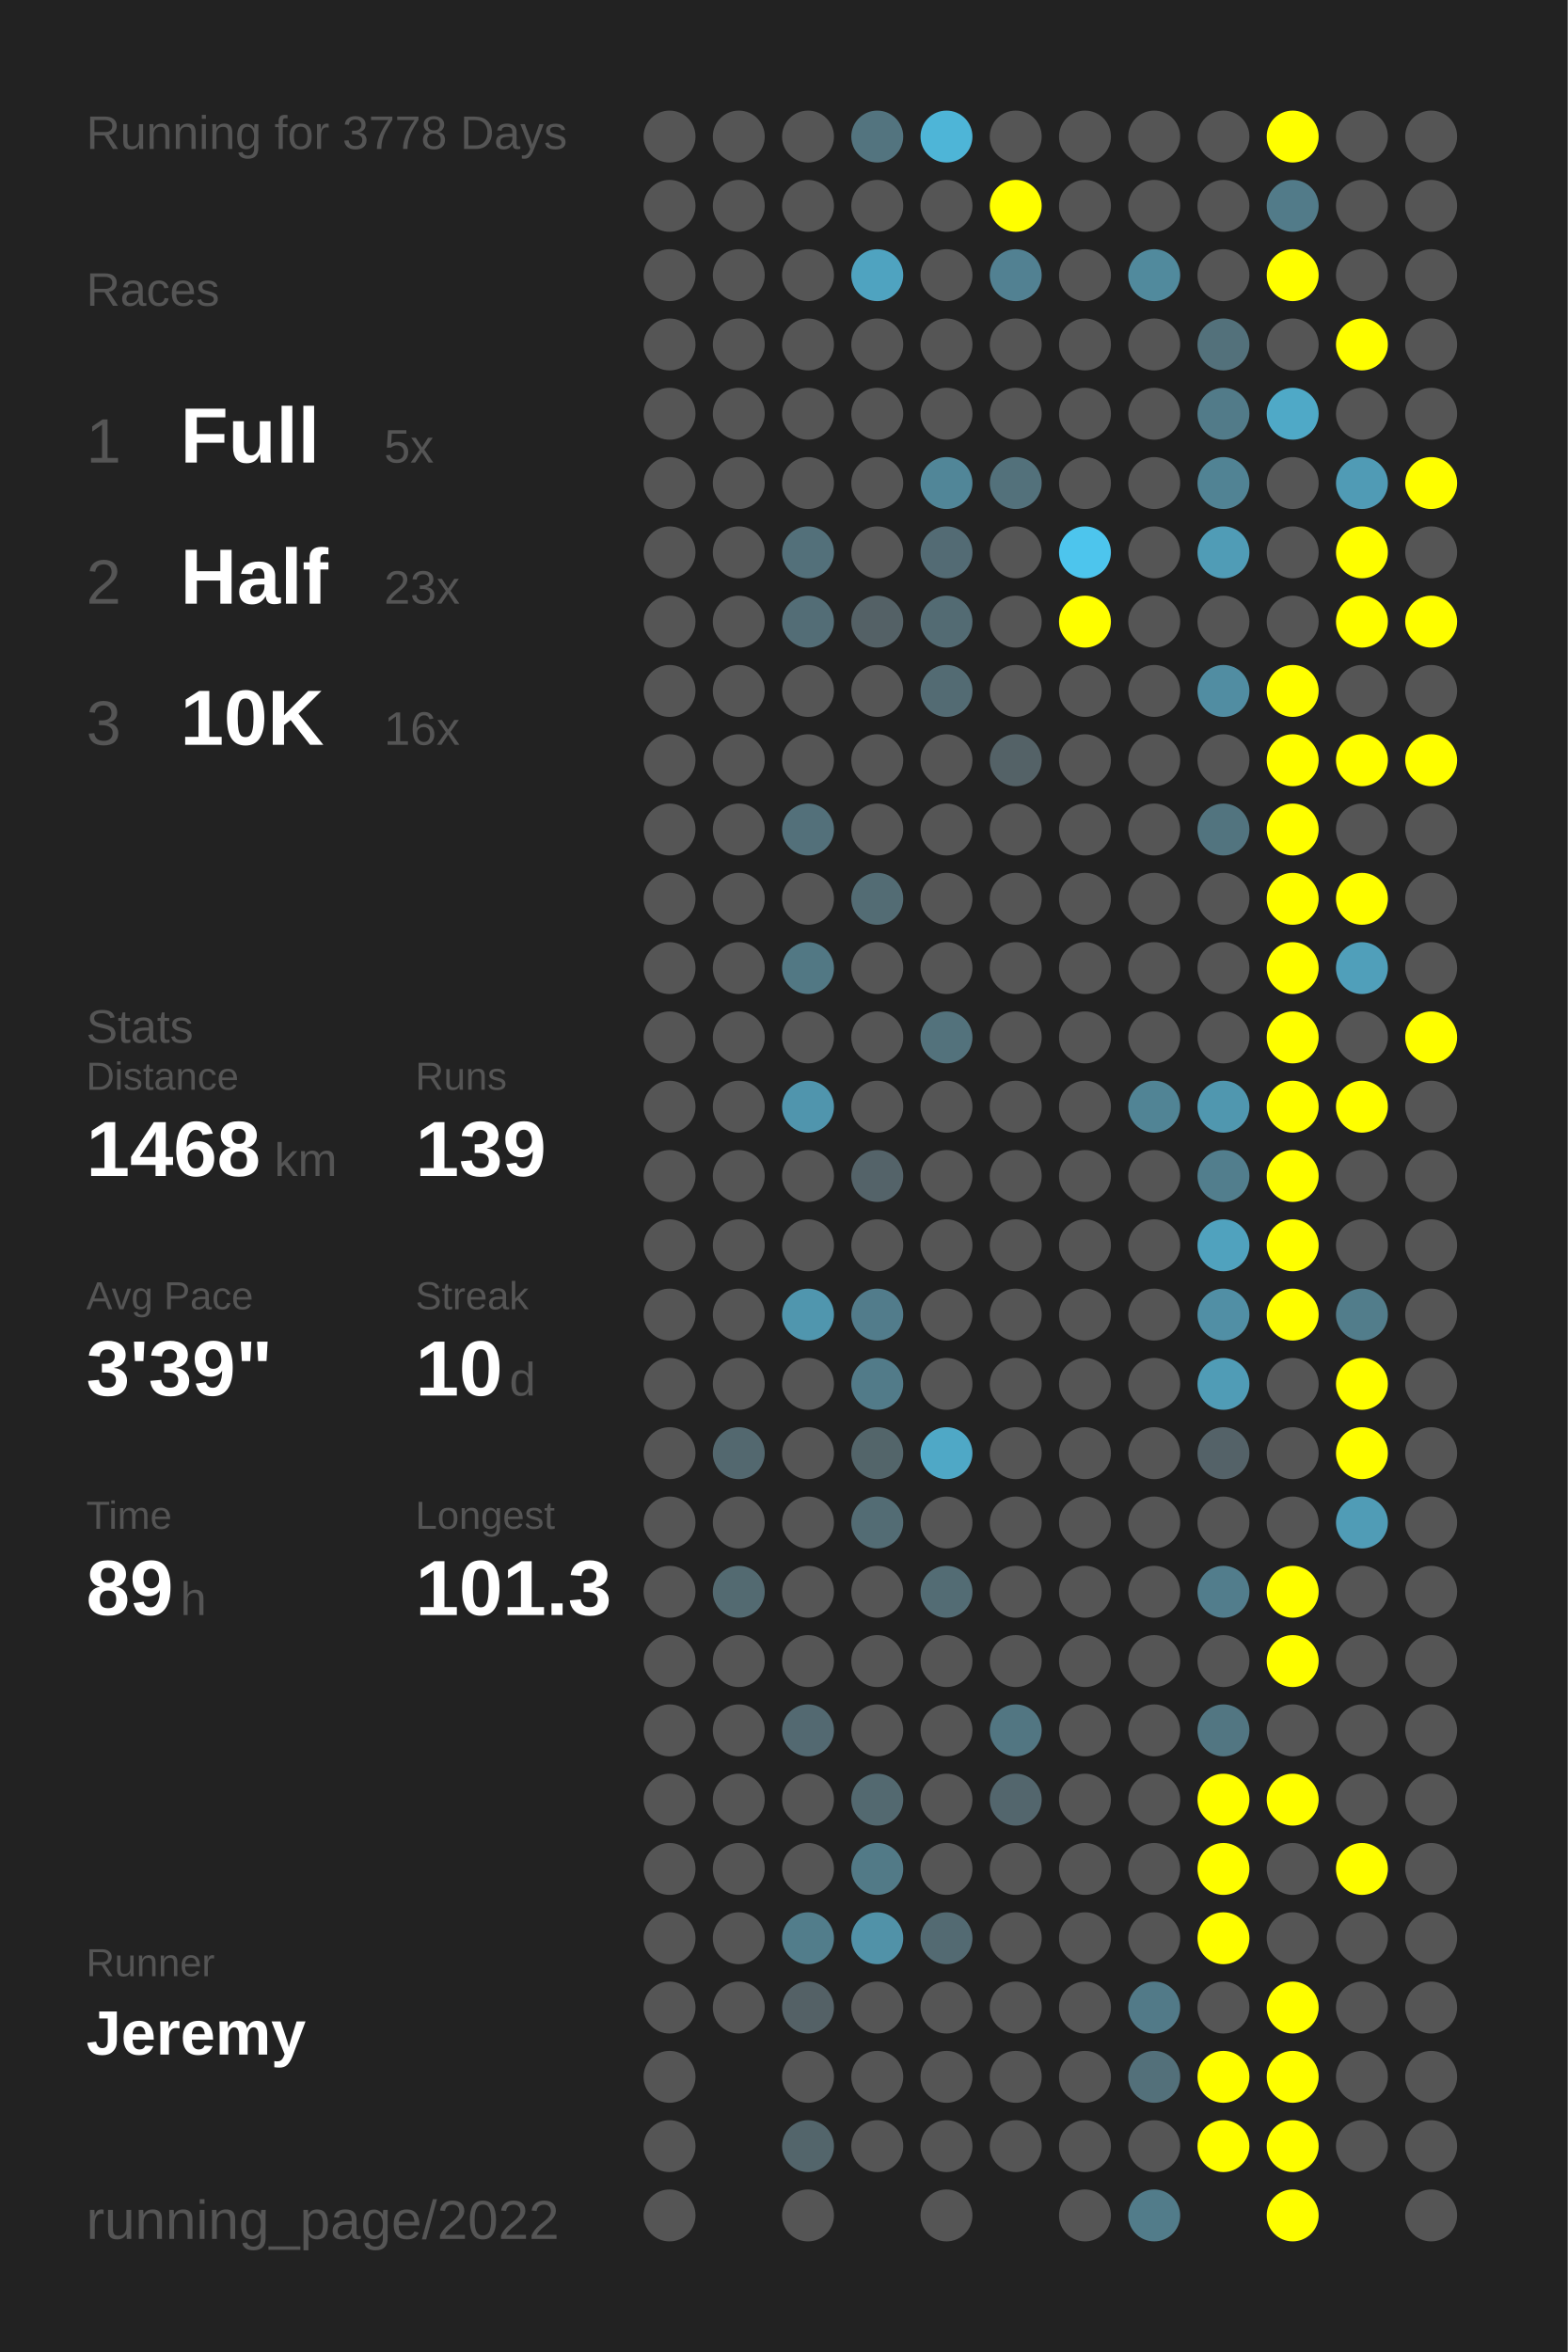
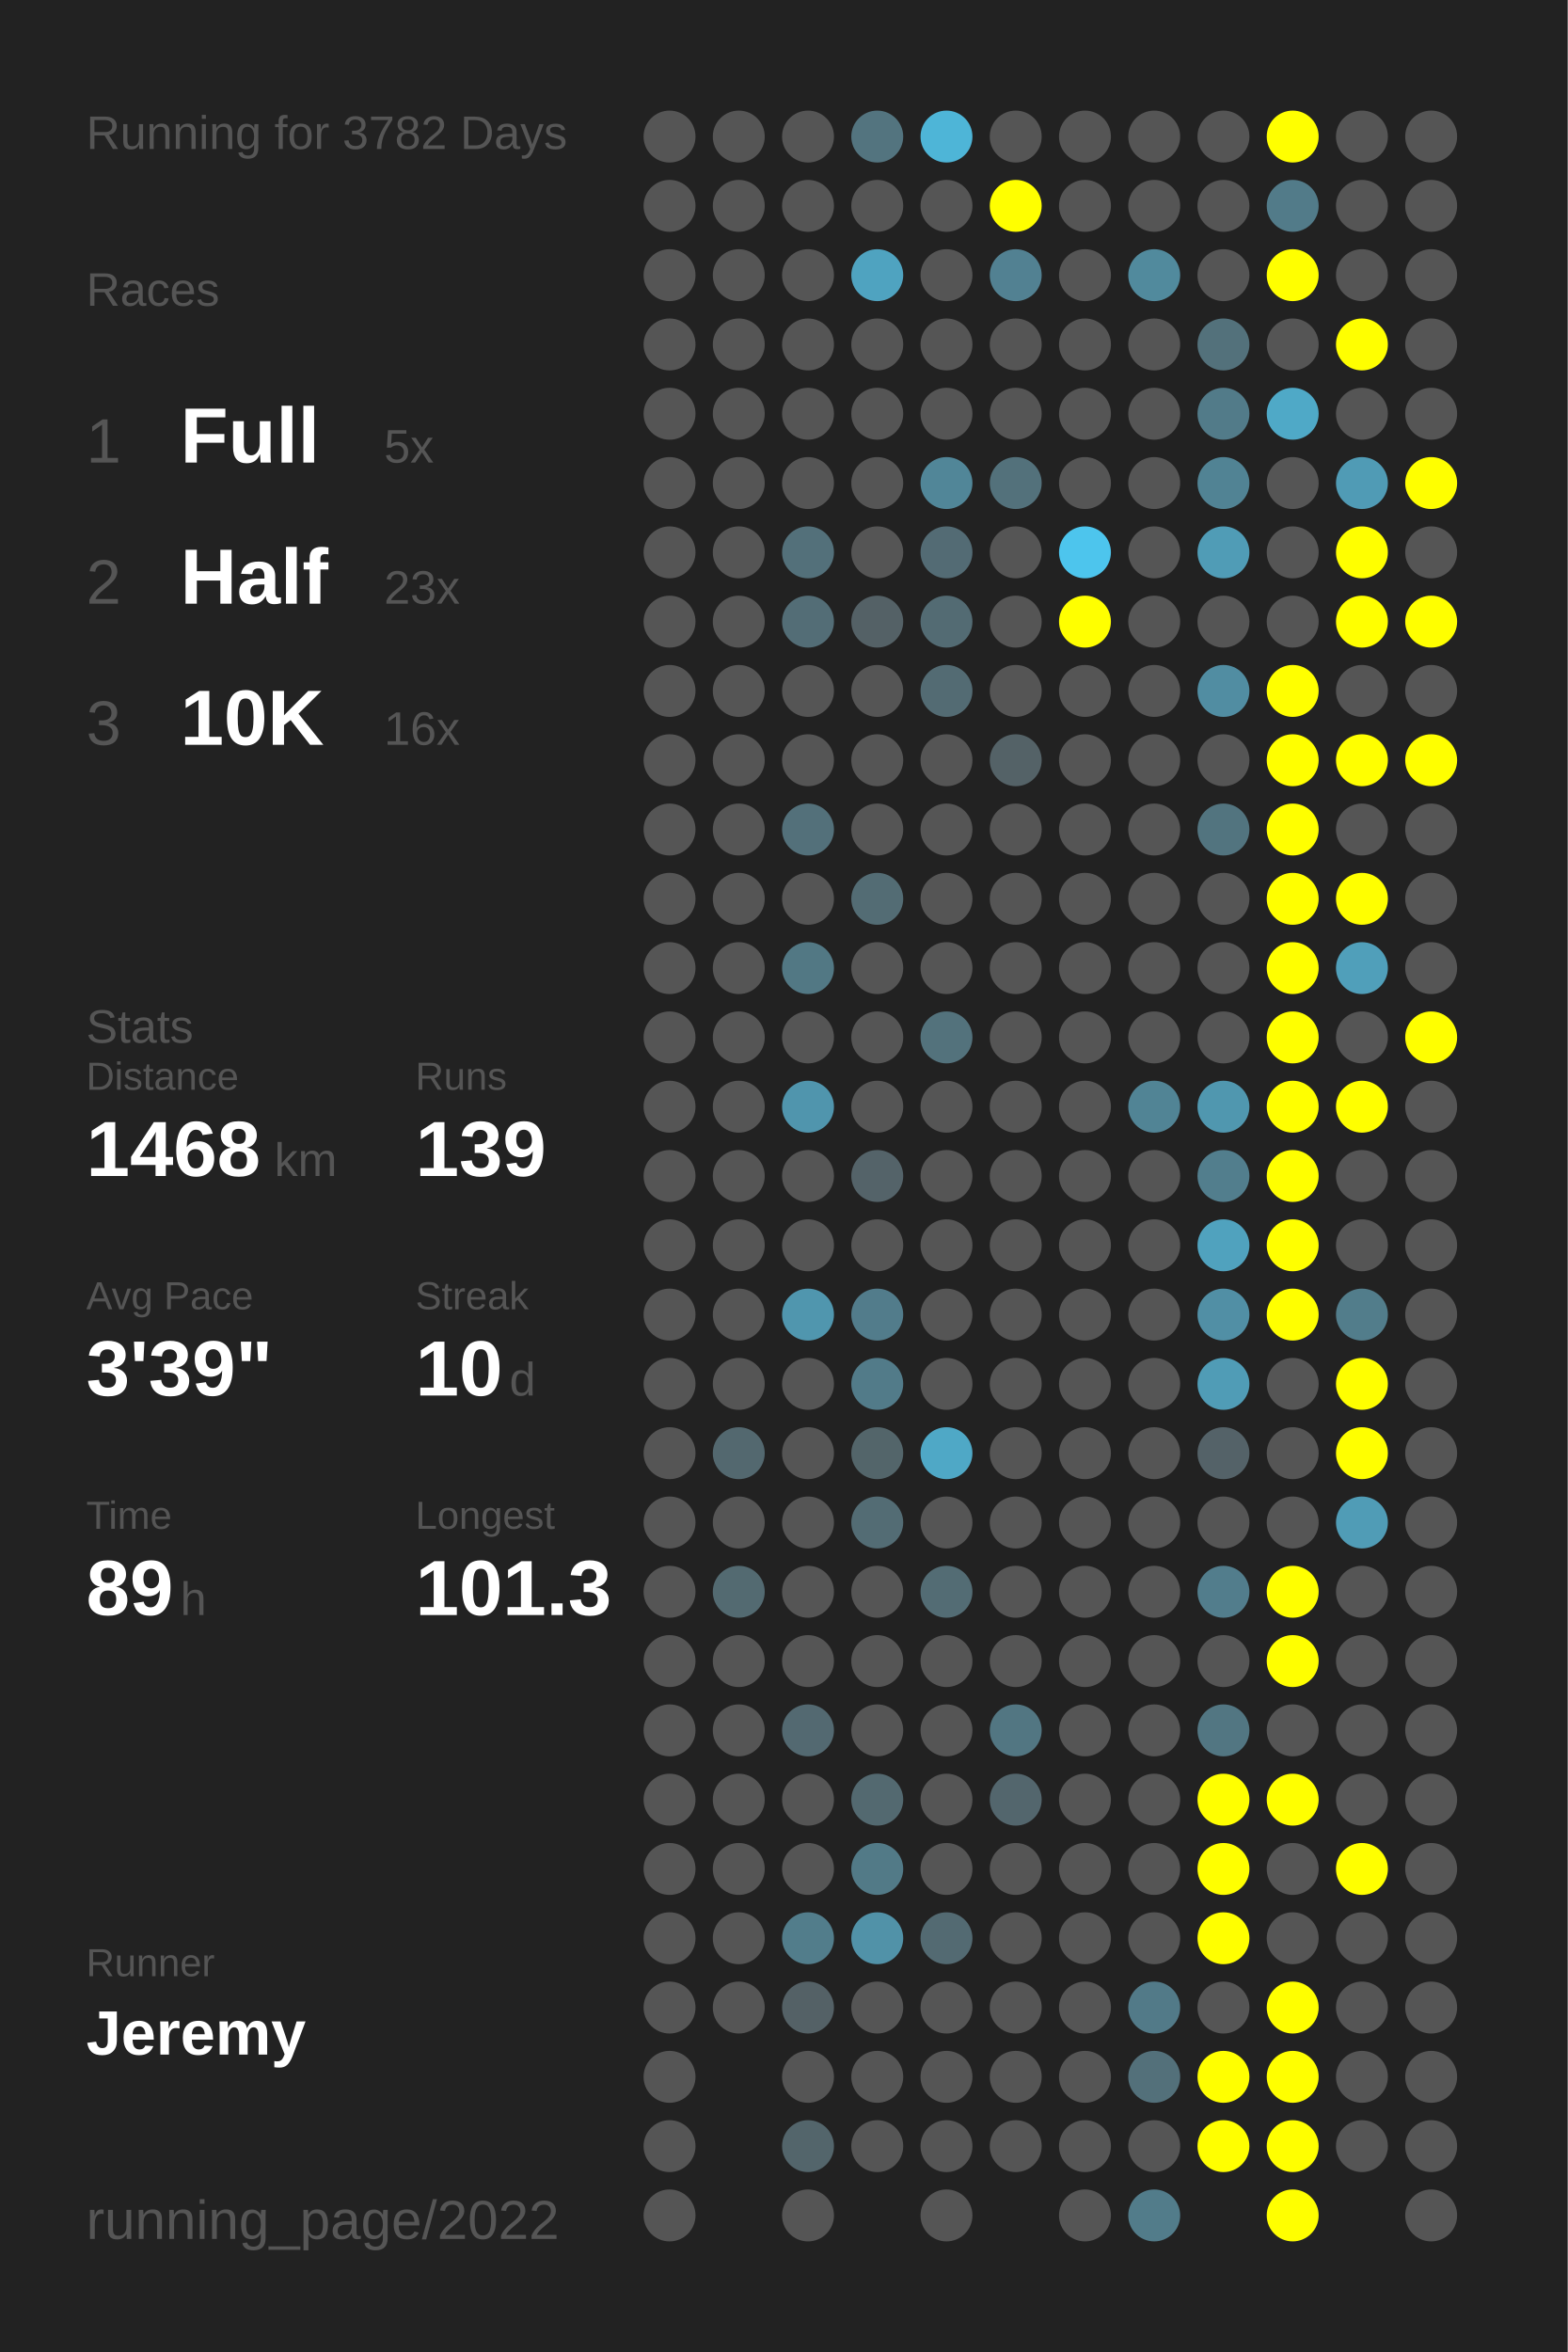
<svg xmlns="http://www.w3.org/2000/svg" baseProfile="full" height="300mm" version="1.1" viewBox="0,0,200,300" width="200mm">
  <defs />
  <rect fill="#222222" height="300" width="200" x="0" y="0" />
-   <text fill="#555555" style="font-size:6px; font-family:Arial;" x="11" y="19">Running for 3778 Days</text>
+   <text fill="#555555" style="font-size:6px; font-family:Arial;" x="11" y="19">Running for 3782 Days</text>
  <text fill="#555555" style="font-size:6px; font-family:Arial;" x="11" y="39">Races</text>
  <text fill="#555555" style="font-size:8px; font-family:Arial;" x="11" y="59">1</text>
  <text fill="#FFFFFF" style="font-size:10px; font-family:Arial; font-weight:bold;" x="23" y="59">Full</text>
  <text fill="#555555" style="font-size:6px; font-family:Arial;" x="49" y="59">5x</text>
  <text fill="#555555" style="font-size:8px; font-family:Arial;" x="11" y="77">2</text>
  <text fill="#FFFFFF" style="font-size:10px; font-family:Arial; font-weight:bold;" x="23" y="77">Half</text>
  <text fill="#555555" style="font-size:6px; font-family:Arial;" x="49" y="77">23x</text>
  <text fill="#555555" style="font-size:8px; font-family:Arial;" x="11" y="95">3</text>
  <text fill="#FFFFFF" style="font-size:10px; font-family:Arial; font-weight:bold;" x="23" y="95">10K</text>
  <text fill="#555555" style="font-size:6px; font-family:Arial;" x="49" y="95">16x</text>
  <text fill="#555555" style="font-size:6px; font-family:Arial;" x="11" y="133">Stats</text>
  <text fill="#555555" style="font-size:5px; font-family:Arial;" x="11" y="139">Distance</text>
  <text fill="#FFFFFF" style="font-size:10px; font-family:Arial; font-weight:bold;" x="11" y="150">1468</text>
  <text fill="#555555" style="font-size:6px; font-family:Arial;" x="35" y="150">km</text>
  <text fill="#555555" style="font-size:5px; font-family:Arial;" x="53" y="139">Runs</text>
  <text fill="#FFFFFF" style="font-size:10px; font-family:Arial; font-weight:bold;" x="53" y="150">139</text>
  <text fill="#555555" style="font-size:5px; font-family:Arial;" x="11" y="167">Avg Pace</text>
  <text fill="#FFFFFF" style="font-size:10px; font-family:Arial; font-weight:bold;" x="11" y="178">3'39"</text>
  <text fill="#555555" style="font-size:5px; font-family:Arial;" x="53" y="167">Streak</text>
  <text fill="#FFFFFF" style="font-size:10px; font-family:Arial; font-weight:bold;" x="53" y="178">10</text>
  <text fill="#555555" style="font-size:6px; font-family:Arial;" x="65" y="178">d</text>
  <text fill="#555555" style="font-size:5px; font-family:Arial;" x="11" y="195">Time</text>
  <text fill="#FFFFFF" style="font-size:10px; font-family:Arial; font-weight:bold;" x="11" y="206">89</text>
  <text fill="#555555" style="font-size:6px; font-family:Arial;" x="23" y="206">h</text>
  <text fill="#555555" style="font-size:5px; font-family:Arial;" x="53" y="195">Longest</text>
  <text fill="#FFFFFF" style="font-size:10px; font-family:Arial; font-weight:bold;" x="53" y="206">101.3</text>
  <text fill="#555555" style="font-size:5px; font-family:Arial;" x="11" y="252.065">Runner</text>
  <text fill="#FFFFFF" style="font-size:8px; font-family:Arial; font-weight:bold;" x="11" y="262.065">Jeremy</text>
  <text fill="#555555" style="font-size:7px; font-family:Arial;" x="11" y="285.581">running_page/2022</text>
  <circle cx="85.417" cy="17.419" fill="#555555" r="3.312" />
  <circle cx="85.417" cy="26.258" fill="#555555" r="3.312" />
  <circle cx="85.417" cy="35.097" fill="#555555" r="3.312" />
  <circle cx="85.417" cy="43.935" fill="#555555" r="3.312" />
  <circle cx="85.417" cy="52.774" fill="#555555" r="3.312" />
  <circle cx="85.417" cy="61.613" fill="#555555" r="3.312" />
  <circle cx="85.417" cy="70.452" fill="#555555" r="3.312" />
  <circle cx="85.417" cy="79.29" fill="#555555" r="3.312" />
  <circle cx="85.417" cy="88.129" fill="#555555" r="3.312" />
  <circle cx="85.417" cy="96.968" fill="#555555" r="3.312" />
  <circle cx="85.417" cy="105.806" fill="#555555" r="3.312" />
  <circle cx="85.417" cy="114.645" fill="#555555" r="3.312" />
  <circle cx="85.417" cy="123.484" fill="#555555" r="3.312" />
  <circle cx="85.417" cy="132.323" fill="#555555" r="3.312" />
  <circle cx="85.417" cy="141.161" fill="#555555" r="3.312" />
  <circle cx="85.417" cy="150" fill="#555555" r="3.312" />
  <circle cx="85.417" cy="158.839" fill="#555555" r="3.312" />
  <circle cx="85.417" cy="167.677" fill="#555555" r="3.312" />
  <circle cx="85.417" cy="176.516" fill="#555555" r="3.312" />
  <circle cx="85.417" cy="185.355" fill="#555555" r="3.312" />
  <circle cx="85.417" cy="194.194" fill="#555555" r="3.312" />
  <circle cx="85.417" cy="203.032" fill="#555555" r="3.312" />
  <circle cx="85.417" cy="211.871" fill="#555555" r="3.312" />
  <circle cx="85.417" cy="220.71" fill="#555555" r="3.312" />
  <circle cx="85.417" cy="229.548" fill="#555555" r="3.312" />
  <circle cx="85.417" cy="238.387" fill="#555555" r="3.312" />
  <circle cx="85.417" cy="247.226" fill="#555555" r="3.312" />
  <circle cx="85.417" cy="256.065" fill="#555555" r="3.312" />
  <circle cx="85.417" cy="264.903" fill="#555555" r="3.312" />
  <circle cx="85.417" cy="273.742" fill="#555555" r="3.312" />
  <circle cx="85.417" cy="282.581" fill="#555555" r="3.312" />
  <circle cx="94.25" cy="17.419" fill="#555555" r="3.312" />
  <circle cx="94.25" cy="26.258" fill="#555555" r="3.312" />
  <circle cx="94.25" cy="35.097" fill="#555555" r="3.312" />
  <circle cx="94.25" cy="43.935" fill="#555555" r="3.312" />
  <circle cx="94.25" cy="52.774" fill="#555555" r="3.312" />
  <circle cx="94.25" cy="61.613" fill="#555555" r="3.312" />
  <circle cx="94.25" cy="70.452" fill="#555555" r="3.312" />
  <circle cx="94.25" cy="79.29" fill="#555555" r="3.312" />
  <circle cx="94.25" cy="88.129" fill="#555555" r="3.312" />
  <circle cx="94.25" cy="96.968" fill="#555555" r="3.312" />
  <circle cx="94.25" cy="105.806" fill="#555555" r="3.312" />
  <circle cx="94.25" cy="114.645" fill="#555555" r="3.312" />
  <circle cx="94.25" cy="123.484" fill="#555555" r="3.312" />
  <circle cx="94.25" cy="132.323" fill="#555555" r="3.312" />
  <circle cx="94.25" cy="141.161" fill="#555555" r="3.312" />
  <circle cx="94.25" cy="150" fill="#555555" r="3.312" />
  <circle cx="94.25" cy="158.839" fill="#555555" r="3.312" />
  <circle cx="94.25" cy="167.677" fill="#555555" r="3.312" />
  <circle cx="94.25" cy="176.516" fill="#555555" r="3.312" />
  <circle cx="94.25" cy="185.355" fill="#53686f" r="3.312" />
  <circle cx="94.25" cy="194.194" fill="#555555" r="3.312" />
  <circle cx="94.25" cy="203.032" fill="#536a71" r="3.312" />
  <circle cx="94.25" cy="211.871" fill="#555555" r="3.312" />
  <circle cx="94.25" cy="220.71" fill="#555555" r="3.312" />
  <circle cx="94.25" cy="229.548" fill="#555555" r="3.312" />
  <circle cx="94.25" cy="238.387" fill="#555555" r="3.312" />
  <circle cx="94.25" cy="247.226" fill="#555555" r="3.312" />
  <circle cx="94.25" cy="256.065" fill="#555555" r="3.312" />
  <circle cx="103.083" cy="17.419" fill="#555555" r="3.312" />
  <circle cx="103.083" cy="26.258" fill="#555555" r="3.312" />
  <circle cx="103.083" cy="35.097" fill="#555555" r="3.312" />
  <circle cx="103.083" cy="43.935" fill="#555555" r="3.312" />
  <circle cx="103.083" cy="52.774" fill="#555555" r="3.312" />
  <circle cx="103.083" cy="61.613" fill="#555555" r="3.312" />
  <circle cx="103.083" cy="70.452" fill="#53707a" r="3.312" />
  <circle cx="103.083" cy="79.29" fill="#536d76" r="3.312" />
  <circle cx="103.083" cy="88.129" fill="#555555" r="3.312" />
  <circle cx="103.083" cy="96.968" fill="#555555" r="3.312" />
  <circle cx="103.083" cy="105.806" fill="#53707a" r="3.312" />
  <circle cx="103.083" cy="114.645" fill="#555555" r="3.312" />
  <circle cx="103.083" cy="123.484" fill="#527884" r="3.312" />
  <circle cx="103.083" cy="132.323" fill="#555555" r="3.312" />
  <circle cx="103.083" cy="141.161" fill="#5095ad" r="3.312" />
  <circle cx="103.083" cy="150" fill="#555555" r="3.312" />
  <circle cx="103.083" cy="158.839" fill="#555555" r="3.312" />
  <circle cx="103.083" cy="167.677" fill="#5096ae" r="3.312" />
  <circle cx="103.083" cy="176.516" fill="#555555" r="3.312" />
  <circle cx="103.083" cy="185.355" fill="#555555" r="3.312" />
  <circle cx="103.083" cy="194.194" fill="#555555" r="3.312" />
  <circle cx="103.083" cy="203.032" fill="#555555" r="3.312" />
  <circle cx="103.083" cy="211.871" fill="#555555" r="3.312" />
  <circle cx="103.083" cy="220.71" fill="#536971" r="3.312" />
  <circle cx="103.083" cy="229.548" fill="#555555" r="3.312" />
  <circle cx="103.083" cy="238.387" fill="#555555" r="3.312" />
  <circle cx="103.083" cy="247.226" fill="#527d8b" r="3.312" />
  <circle cx="103.083" cy="256.065" fill="#546166" r="3.312" />
  <circle cx="103.083" cy="264.903" fill="#555555" r="3.312" />
  <circle cx="103.083" cy="273.742" fill="#53656b" r="3.312" />
  <circle cx="103.083" cy="282.581" fill="#555555" r="3.312" />
  <circle cx="111.917" cy="17.419" fill="#53747f" r="3.312" />
  <circle cx="111.917" cy="26.258" fill="#555555" r="3.312" />
  <circle cx="111.917" cy="35.097" fill="#4fa3c0" r="3.312" />
  <circle cx="111.917" cy="43.935" fill="#555555" r="3.312" />
  <circle cx="111.917" cy="52.774" fill="#555555" r="3.312" />
  <circle cx="111.917" cy="61.613" fill="#555555" r="3.312" />
  <circle cx="111.917" cy="70.452" fill="#555555" r="3.312" />
  <circle cx="111.917" cy="79.29" fill="#546166" r="3.312" />
  <circle cx="111.917" cy="88.129" fill="#555555" r="3.312" />
  <circle cx="111.917" cy="96.968" fill="#555555" r="3.312" />
  <circle cx="111.917" cy="105.806" fill="#555555" r="3.312" />
  <circle cx="111.917" cy="114.645" fill="#536c74" r="3.312" />
  <circle cx="111.917" cy="123.484" fill="#555555" r="3.312" />
  <circle cx="111.917" cy="132.323" fill="#555555" r="3.312" />
  <circle cx="111.917" cy="141.161" fill="#555555" r="3.312" />
  <circle cx="111.917" cy="150" fill="#546369" r="3.312" />
  <circle cx="111.917" cy="158.839" fill="#555555" r="3.312" />
  <circle cx="111.917" cy="167.677" fill="#527c8b" r="3.312" />
  <circle cx="111.917" cy="176.516" fill="#527b89" r="3.312" />
  <circle cx="111.917" cy="185.355" fill="#53656a" r="3.312" />
  <circle cx="111.917" cy="194.194" fill="#536c74" r="3.312" />
  <circle cx="111.917" cy="203.032" fill="#555555" r="3.312" />
  <circle cx="111.917" cy="211.871" fill="#555555" r="3.312" />
  <circle cx="111.917" cy="220.71" fill="#555555" r="3.312" />
  <circle cx="111.917" cy="229.548" fill="#536970" r="3.312" />
  <circle cx="111.917" cy="238.387" fill="#527a87" r="3.312" />
  <circle cx="111.917" cy="247.226" fill="#5192a8" r="3.312" />
  <circle cx="111.917" cy="256.065" fill="#555555" r="3.312" />
  <circle cx="111.917" cy="264.903" fill="#555555" r="3.312" />
  <circle cx="111.917" cy="273.742" fill="#555555" r="3.312" />
  <circle cx="120.75" cy="17.419" fill="#4eb5d7" r="3.312" />
  <circle cx="120.75" cy="26.258" fill="#555555" r="3.312" />
  <circle cx="120.75" cy="35.097" fill="#555555" r="3.312" />
  <circle cx="120.75" cy="43.935" fill="#555555" r="3.312" />
  <circle cx="120.75" cy="52.774" fill="#555555" r="3.312" />
  <circle cx="120.75" cy="61.613" fill="#518698" r="3.312" />
  <circle cx="120.75" cy="70.452" fill="#536b74" r="3.312" />
  <circle cx="120.75" cy="79.29" fill="#536b73" r="3.312" />
  <circle cx="120.75" cy="88.129" fill="#536b73" r="3.312" />
  <circle cx="120.75" cy="96.968" fill="#555555" r="3.312" />
  <circle cx="120.75" cy="105.806" fill="#555555" r="3.312" />
  <circle cx="120.75" cy="114.645" fill="#555555" r="3.312" />
  <circle cx="120.75" cy="123.484" fill="#555555" r="3.312" />
  <circle cx="120.75" cy="132.323" fill="#53727c" r="3.312" />
  <circle cx="120.75" cy="141.161" fill="#555555" r="3.312" />
  <circle cx="120.75" cy="150" fill="#555555" r="3.312" />
  <circle cx="120.75" cy="158.839" fill="#555555" r="3.312" />
  <circle cx="120.75" cy="167.677" fill="#555555" r="3.312" />
  <circle cx="120.75" cy="176.516" fill="#555555" r="3.312" />
  <circle cx="120.75" cy="185.355" fill="#4fa8c6" r="3.312" />
  <circle cx="120.75" cy="194.194" fill="#555555" r="3.312" />
  <circle cx="120.75" cy="203.032" fill="#536c74" r="3.312" />
  <circle cx="120.75" cy="211.871" fill="#555555" r="3.312" />
  <circle cx="120.75" cy="220.71" fill="#555555" r="3.312" />
  <circle cx="120.75" cy="229.548" fill="#555555" r="3.312" />
  <circle cx="120.75" cy="238.387" fill="#555555" r="3.312" />
  <circle cx="120.75" cy="247.226" fill="#536a72" r="3.312" />
  <circle cx="120.75" cy="256.065" fill="#555555" r="3.312" />
  <circle cx="120.75" cy="264.903" fill="#555555" r="3.312" />
  <circle cx="120.75" cy="273.742" fill="#555555" r="3.312" />
  <circle cx="120.75" cy="282.581" fill="#555555" r="3.312" />
  <circle cx="129.583" cy="17.419" fill="#555555" r="3.312" />
  <circle cx="129.583" cy="26.258" fill="#FFFF00" r="3.312" />
  <circle cx="129.583" cy="35.097" fill="#528192" r="3.312" />
  <circle cx="129.583" cy="43.935" fill="#555555" r="3.312" />
  <circle cx="129.583" cy="52.774" fill="#555555" r="3.312" />
  <circle cx="129.583" cy="61.613" fill="#53717b" r="3.312" />
  <circle cx="129.583" cy="70.452" fill="#555555" r="3.312" />
  <circle cx="129.583" cy="79.29" fill="#555555" r="3.312" />
  <circle cx="129.583" cy="88.129" fill="#555555" r="3.312" />
  <circle cx="129.583" cy="96.968" fill="#546267" r="3.312" />
  <circle cx="129.583" cy="105.806" fill="#555555" r="3.312" />
  <circle cx="129.583" cy="114.645" fill="#555555" r="3.312" />
  <circle cx="129.583" cy="123.484" fill="#555555" r="3.312" />
  <circle cx="129.583" cy="132.323" fill="#555555" r="3.312" />
  <circle cx="129.583" cy="141.161" fill="#555555" r="3.312" />
  <circle cx="129.583" cy="150" fill="#555555" r="3.312" />
  <circle cx="129.583" cy="158.839" fill="#555555" r="3.312" />
  <circle cx="129.583" cy="167.677" fill="#555555" r="3.312" />
  <circle cx="129.583" cy="176.516" fill="#555555" r="3.312" />
  <circle cx="129.583" cy="185.355" fill="#555555" r="3.312" />
  <circle cx="129.583" cy="194.194" fill="#555555" r="3.312" />
  <circle cx="129.583" cy="203.032" fill="#555555" r="3.312" />
  <circle cx="129.583" cy="211.871" fill="#555555" r="3.312" />
  <circle cx="129.583" cy="220.71" fill="#527682" r="3.312" />
  <circle cx="129.583" cy="229.548" fill="#53666d" r="3.312" />
  <circle cx="129.583" cy="238.387" fill="#555555" r="3.312" />
  <circle cx="129.583" cy="247.226" fill="#555555" r="3.312" />
  <circle cx="129.583" cy="256.065" fill="#555555" r="3.312" />
  <circle cx="129.583" cy="264.903" fill="#555555" r="3.312" />
  <circle cx="129.583" cy="273.742" fill="#555555" r="3.312" />
  <circle cx="138.417" cy="17.419" fill="#555555" r="3.312" />
  <circle cx="138.417" cy="26.258" fill="#555555" r="3.312" />
  <circle cx="138.417" cy="35.097" fill="#555555" r="3.312" />
  <circle cx="138.417" cy="43.935" fill="#555555" r="3.312" />
  <circle cx="138.417" cy="52.774" fill="#555555" r="3.312" />
  <circle cx="138.417" cy="61.613" fill="#555555" r="3.312" />
  <circle cx="138.417" cy="70.452" fill="#4dc5ed" r="3.312" />
  <circle cx="138.417" cy="79.29" fill="#FFFF00" r="3.312" />
  <circle cx="138.417" cy="88.129" fill="#555555" r="3.312" />
  <circle cx="138.417" cy="96.968" fill="#555555" r="3.312" />
  <circle cx="138.417" cy="105.806" fill="#555555" r="3.312" />
  <circle cx="138.417" cy="114.645" fill="#555555" r="3.312" />
  <circle cx="138.417" cy="123.484" fill="#555555" r="3.312" />
  <circle cx="138.417" cy="132.323" fill="#555555" r="3.312" />
  <circle cx="138.417" cy="141.161" fill="#555555" r="3.312" />
  <circle cx="138.417" cy="150" fill="#555555" r="3.312" />
  <circle cx="138.417" cy="158.839" fill="#555555" r="3.312" />
  <circle cx="138.417" cy="167.677" fill="#555555" r="3.312" />
  <circle cx="138.417" cy="176.516" fill="#555555" r="3.312" />
  <circle cx="138.417" cy="185.355" fill="#555555" r="3.312" />
  <circle cx="138.417" cy="194.194" fill="#555555" r="3.312" />
  <circle cx="138.417" cy="203.032" fill="#555555" r="3.312" />
  <circle cx="138.417" cy="211.871" fill="#555555" r="3.312" />
  <circle cx="138.417" cy="220.71" fill="#555555" r="3.312" />
  <circle cx="138.417" cy="229.548" fill="#555555" r="3.312" />
  <circle cx="138.417" cy="238.387" fill="#555555" r="3.312" />
  <circle cx="138.417" cy="247.226" fill="#555555" r="3.312" />
  <circle cx="138.417" cy="256.065" fill="#555555" r="3.312" />
  <circle cx="138.417" cy="264.903" fill="#555555" r="3.312" />
  <circle cx="138.417" cy="273.742" fill="#555555" r="3.312" />
  <circle cx="138.417" cy="282.581" fill="#555555" r="3.312" />
  <circle cx="147.25" cy="17.419" fill="#555555" r="3.312" />
  <circle cx="147.25" cy="26.258" fill="#555555" r="3.312" />
  <circle cx="147.25" cy="35.097" fill="#518a9d" r="3.312" />
  <circle cx="147.25" cy="43.935" fill="#555555" r="3.312" />
  <circle cx="147.25" cy="52.774" fill="#555555" r="3.312" />
  <circle cx="147.25" cy="61.613" fill="#555555" r="3.312" />
  <circle cx="147.25" cy="70.452" fill="#555555" r="3.312" />
  <circle cx="147.25" cy="79.29" fill="#555555" r="3.312" />
  <circle cx="147.25" cy="88.129" fill="#555555" r="3.312" />
  <circle cx="147.25" cy="96.968" fill="#555555" r="3.312" />
  <circle cx="147.25" cy="105.806" fill="#555555" r="3.312" />
  <circle cx="147.25" cy="114.645" fill="#555555" r="3.312" />
  <circle cx="147.25" cy="123.484" fill="#555555" r="3.312" />
  <circle cx="147.25" cy="132.323" fill="#555555" r="3.312" />
  <circle cx="147.25" cy="141.161" fill="#518495" r="3.312" />
  <circle cx="147.25" cy="150" fill="#555555" r="3.312" />
  <circle cx="147.25" cy="158.839" fill="#555555" r="3.312" />
  <circle cx="147.25" cy="167.677" fill="#555555" r="3.312" />
  <circle cx="147.25" cy="176.516" fill="#555555" r="3.312" />
  <circle cx="147.25" cy="185.355" fill="#555555" r="3.312" />
  <circle cx="147.25" cy="194.194" fill="#555555" r="3.312" />
  <circle cx="147.25" cy="203.032" fill="#555555" r="3.312" />
  <circle cx="147.25" cy="211.871" fill="#555555" r="3.312" />
  <circle cx="147.25" cy="220.71" fill="#555555" r="3.312" />
  <circle cx="147.25" cy="229.548" fill="#555555" r="3.312" />
  <circle cx="147.25" cy="238.387" fill="#555555" r="3.312" />
  <circle cx="147.25" cy="247.226" fill="#555555" r="3.312" />
  <circle cx="147.25" cy="256.065" fill="#527a88" r="3.312" />
  <circle cx="147.25" cy="264.903" fill="#53707a" r="3.312" />
  <circle cx="147.25" cy="273.742" fill="#555555" r="3.312" />
  <circle cx="147.25" cy="282.581" fill="#527c8a" r="3.312" />
  <circle cx="156.083" cy="17.419" fill="#555555" r="3.312" />
  <circle cx="156.083" cy="26.258" fill="#555555" r="3.312" />
  <circle cx="156.083" cy="35.097" fill="#555555" r="3.312" />
  <circle cx="156.083" cy="43.935" fill="#53717b" r="3.312" />
  <circle cx="156.083" cy="52.774" fill="#527b89" r="3.312" />
  <circle cx="156.083" cy="61.613" fill="#518394" r="3.312" />
  <circle cx="156.083" cy="70.452" fill="#509cb6" r="3.312" />
  <circle cx="156.083" cy="79.29" fill="#555555" r="3.312" />
  <circle cx="156.083" cy="88.129" fill="#518da2" r="3.312" />
  <circle cx="156.083" cy="96.968" fill="#555555" r="3.312" />
  <circle cx="156.083" cy="105.806" fill="#52747f" r="3.312" />
  <circle cx="156.083" cy="114.645" fill="#555555" r="3.312" />
  <circle cx="156.083" cy="123.484" fill="#555555" r="3.312" />
  <circle cx="156.083" cy="132.323" fill="#555555" r="3.312" />
  <circle cx="156.083" cy="141.161" fill="#5097af" r="3.312" />
  <circle cx="156.083" cy="150" fill="#527e8d" r="3.312" />
  <circle cx="156.083" cy="158.839" fill="#50a2be" r="3.312" />
  <circle cx="156.083" cy="167.677" fill="#518fa5" r="3.312" />
  <circle cx="156.083" cy="176.516" fill="#509cb6" r="3.312" />
  <circle cx="156.083" cy="185.355" fill="#546268" r="3.312" />
  <circle cx="156.083" cy="194.194" fill="#555555" r="3.312" />
  <circle cx="156.083" cy="203.032" fill="#527d8c" r="3.312" />
  <circle cx="156.083" cy="211.871" fill="#555555" r="3.312" />
  <circle cx="156.083" cy="220.71" fill="#527682" r="3.312" />
  <circle cx="156.083" cy="229.548" fill="#FFFF00" r="3.312" />
  <circle cx="156.083" cy="238.387" fill="#FFFF00" r="3.312" />
  <circle cx="156.083" cy="247.226" fill="#FFFF00" r="3.312" />
  <circle cx="156.083" cy="256.065" fill="#555555" r="3.312" />
  <circle cx="156.083" cy="264.903" fill="#FFFF00" r="3.312" />
  <circle cx="156.083" cy="273.742" fill="#FFFF00" r="3.312" />
  <circle cx="164.917" cy="17.419" fill="#FFFF00" r="3.312" />
  <circle cx="164.917" cy="26.258" fill="#527b89" r="3.312" />
  <circle cx="164.917" cy="35.097" fill="#FFFF00" r="3.312" />
  <circle cx="164.917" cy="43.935" fill="#555555" r="3.312" />
  <circle cx="164.917" cy="52.774" fill="#4fa9c7" r="3.312" />
  <circle cx="164.917" cy="61.613" fill="#555555" r="3.312" />
  <circle cx="164.917" cy="70.452" fill="#555555" r="3.312" />
  <circle cx="164.917" cy="79.29" fill="#555555" r="3.312" />
  <circle cx="164.917" cy="88.129" fill="#FFFF00" r="3.312" />
  <circle cx="164.917" cy="96.968" fill="#FFFF00" r="3.312" />
  <circle cx="164.917" cy="105.806" fill="#FFFF00" r="3.312" />
  <circle cx="164.917" cy="114.645" fill="#FFFF00" r="3.312" />
  <circle cx="164.917" cy="123.484" fill="#FFFF00" r="3.312" />
  <circle cx="164.917" cy="132.323" fill="#FFFF00" r="3.312" />
  <circle cx="164.917" cy="141.161" fill="#FFFF00" r="3.312" />
  <circle cx="164.917" cy="150" fill="#FFFF00" r="3.312" />
  <circle cx="164.917" cy="158.839" fill="#FFFF00" r="3.312" />
  <circle cx="164.917" cy="167.677" fill="#FFFF00" r="3.312" />
  <circle cx="164.917" cy="176.516" fill="#555555" r="3.312" />
  <circle cx="164.917" cy="185.355" fill="#555555" r="3.312" />
  <circle cx="164.917" cy="194.194" fill="#555555" r="3.312" />
  <circle cx="164.917" cy="203.032" fill="#FFFF00" r="3.312" />
  <circle cx="164.917" cy="211.871" fill="#FFFF00" r="3.312" />
  <circle cx="164.917" cy="220.71" fill="#555555" r="3.312" />
  <circle cx="164.917" cy="229.548" fill="#FFFF00" r="3.312" />
  <circle cx="164.917" cy="238.387" fill="#555555" r="3.312" />
  <circle cx="164.917" cy="247.226" fill="#555555" r="3.312" />
  <circle cx="164.917" cy="256.065" fill="#FFFF00" r="3.312" />
  <circle cx="164.917" cy="264.903" fill="#FFFF00" r="3.312" />
  <circle cx="164.917" cy="273.742" fill="#FFFF00" r="3.312" />
  <circle cx="164.917" cy="282.581" fill="#FFFF00" r="3.312" />
  <circle cx="173.75" cy="17.419" fill="#555555" r="3.312" />
  <circle cx="173.75" cy="26.258" fill="#555555" r="3.312" />
  <circle cx="173.75" cy="35.097" fill="#555555" r="3.312" />
  <circle cx="173.75" cy="43.935" fill="#FFFF00" r="3.312" />
  <circle cx="173.75" cy="52.774" fill="#555555" r="3.312" />
  <circle cx="173.75" cy="61.613" fill="#509bb5" r="3.312" />
  <circle cx="173.75" cy="70.452" fill="#FFFF00" r="3.312" />
  <circle cx="173.75" cy="79.29" fill="#FFFF00" r="3.312" />
  <circle cx="173.75" cy="88.129" fill="#555555" r="3.312" />
  <circle cx="173.75" cy="96.968" fill="#FFFF00" r="3.312" />
  <circle cx="173.75" cy="105.806" fill="#555555" r="3.312" />
  <circle cx="173.75" cy="114.645" fill="#FFFF00" r="3.312" />
  <circle cx="173.75" cy="123.484" fill="#509fba" r="3.312" />
  <circle cx="173.75" cy="132.323" fill="#555555" r="3.312" />
  <circle cx="173.75" cy="141.161" fill="#FFFF00" r="3.312" />
  <circle cx="173.75" cy="150" fill="#555555" r="3.312" />
  <circle cx="173.75" cy="158.839" fill="#555555" r="3.312" />
  <circle cx="173.75" cy="167.677" fill="#527d8b" r="3.312" />
  <circle cx="173.75" cy="176.516" fill="#FFFF00" r="3.312" />
  <circle cx="173.75" cy="185.355" fill="#FFFF00" r="3.312" />
  <circle cx="173.75" cy="194.194" fill="#509cb6" r="3.312" />
  <circle cx="173.75" cy="203.032" fill="#555555" r="3.312" />
  <circle cx="173.75" cy="211.871" fill="#555555" r="3.312" />
  <circle cx="173.75" cy="220.71" fill="#555555" r="3.312" />
  <circle cx="173.75" cy="229.548" fill="#555555" r="3.312" />
  <circle cx="173.75" cy="238.387" fill="#FFFF00" r="3.312" />
  <circle cx="173.75" cy="247.226" fill="#555555" r="3.312" />
  <circle cx="173.75" cy="256.065" fill="#555555" r="3.312" />
  <circle cx="173.75" cy="264.903" fill="#555555" r="3.312" />
  <circle cx="173.75" cy="273.742" fill="#555555" r="3.312" />
  <circle cx="182.583" cy="17.419" fill="#555555" r="3.312" />
  <circle cx="182.583" cy="26.258" fill="#555555" r="3.312" />
  <circle cx="182.583" cy="35.097" fill="#555555" r="3.312" />
  <circle cx="182.583" cy="43.935" fill="#555555" r="3.312" />
  <circle cx="182.583" cy="52.774" fill="#555555" r="3.312" />
  <circle cx="182.583" cy="61.613" fill="#FFFF00" r="3.312" />
  <circle cx="182.583" cy="70.452" fill="#555555" r="3.312" />
  <circle cx="182.583" cy="79.29" fill="#FFFF00" r="3.312" />
  <circle cx="182.583" cy="88.129" fill="#555555" r="3.312" />
  <circle cx="182.583" cy="96.968" fill="#FFFF00" r="3.312" />
  <circle cx="182.583" cy="105.806" fill="#555555" r="3.312" />
  <circle cx="182.583" cy="114.645" fill="#555555" r="3.312" />
  <circle cx="182.583" cy="123.484" fill="#555555" r="3.312" />
  <circle cx="182.583" cy="132.323" fill="#FFFF00" r="3.312" />
  <circle cx="182.583" cy="141.161" fill="#555555" r="3.312" />
  <circle cx="182.583" cy="150" fill="#555555" r="3.312" />
  <circle cx="182.583" cy="158.839" fill="#555555" r="3.312" />
  <circle cx="182.583" cy="167.677" fill="#555555" r="3.312" />
  <circle cx="182.583" cy="176.516" fill="#555555" r="3.312" />
  <circle cx="182.583" cy="185.355" fill="#555555" r="3.312" />
  <circle cx="182.583" cy="194.194" fill="#555555" r="3.312" />
  <circle cx="182.583" cy="203.032" fill="#555555" r="3.312" />
  <circle cx="182.583" cy="211.871" fill="#555555" r="3.312" />
  <circle cx="182.583" cy="220.71" fill="#555555" r="3.312" />
  <circle cx="182.583" cy="229.548" fill="#555555" r="3.312" />
  <circle cx="182.583" cy="238.387" fill="#555555" r="3.312" />
  <circle cx="182.583" cy="247.226" fill="#555555" r="3.312" />
  <circle cx="182.583" cy="256.065" fill="#555555" r="3.312" />
  <circle cx="182.583" cy="264.903" fill="#555555" r="3.312" />
  <circle cx="182.583" cy="273.742" fill="#555555" r="3.312" />
  <circle cx="182.583" cy="282.581" fill="#555555" r="3.312" />
</svg>
